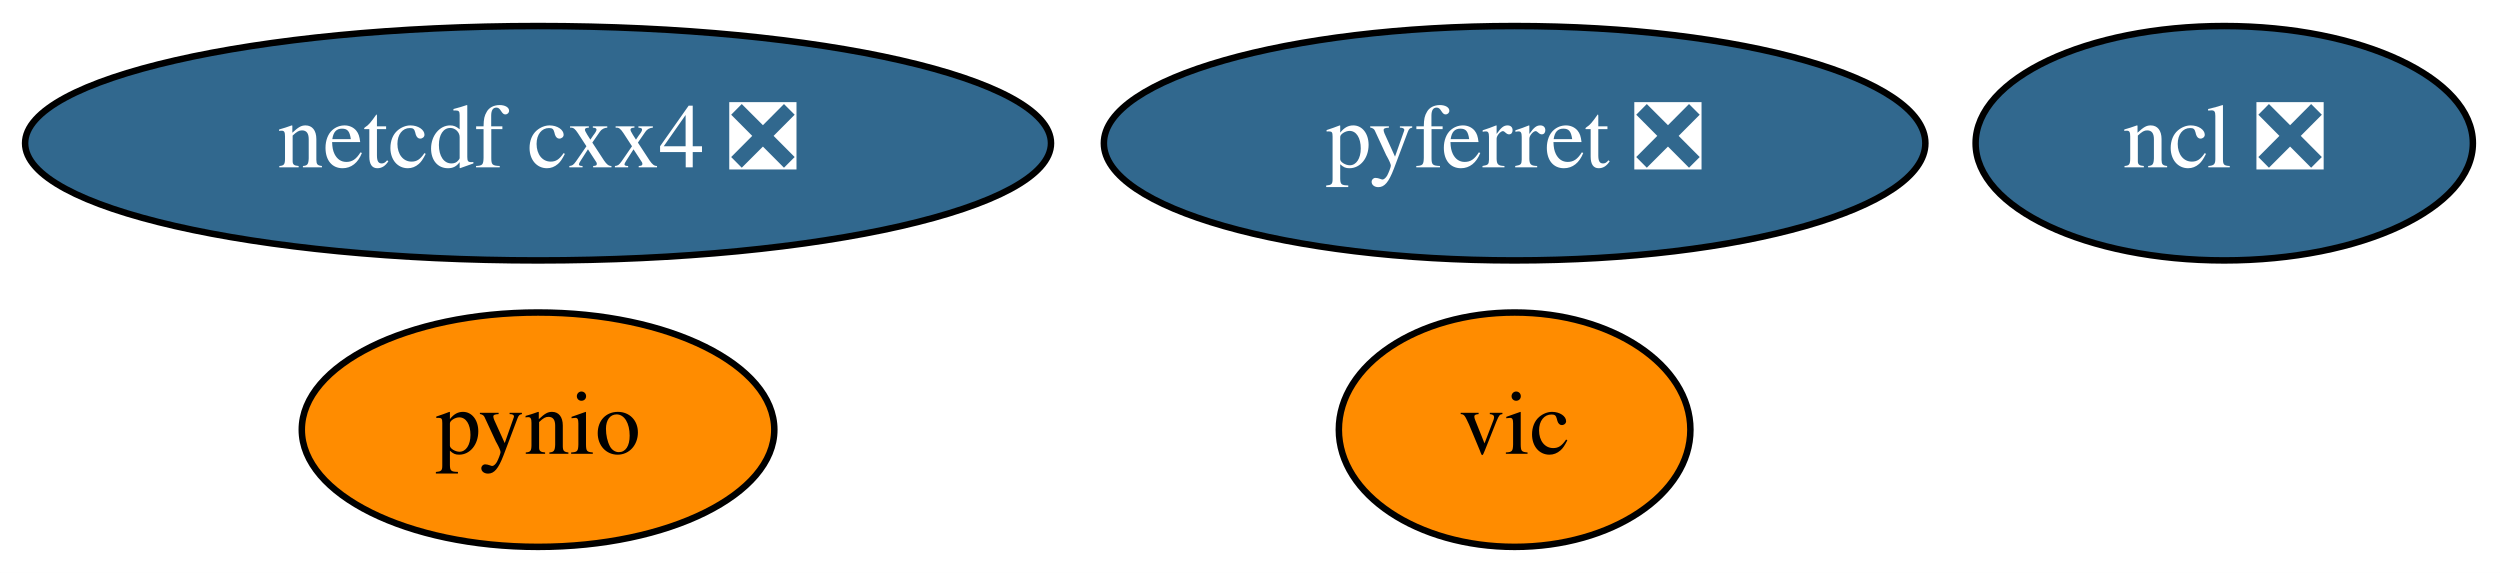
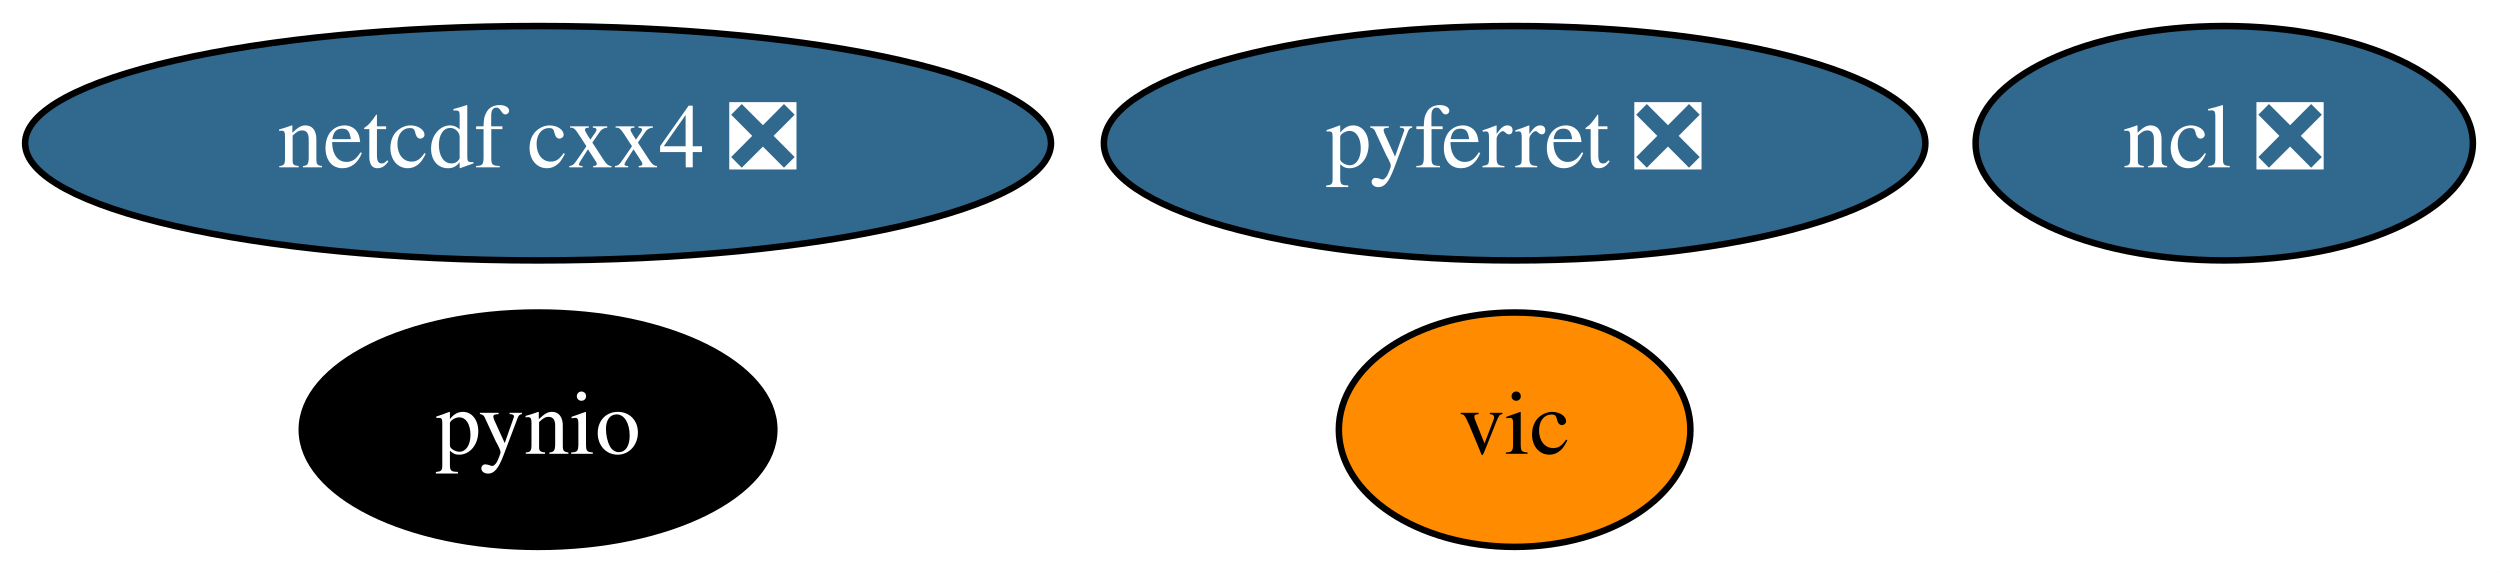
<svg xmlns="http://www.w3.org/2000/svg" xmlns:xlink="http://www.w3.org/1999/xlink" width="384pt" height="88pt" viewBox="0.00 0.00 383.99 88.00">
  <g id="graph0" class="graph" transform="scale(1 1) rotate(0) translate(4 84)">
    <polygon fill="white" stroke="transparent" points="-4,4 -4,-84 379.99,-84 379.99,4 -4,4" />
    <g id="node1" class="node">
      <g id="a_node1">
        <a xlink:href="https://github.com/conda-forge/ncl-feedstock/pull/89" xlink:title="ncl ❎">
          <ellipse fill="#31688e" stroke="black" cx="337.64" cy="-62" rx="38.19" ry="18" />
          <text text-anchor="middle" x="337.64" y="-58.3" font-family="Times,serif" font-size="14.00" fill="white">ncl ❎</text>
        </a>
      </g>
    </g>
    <g id="node2" class="node">
      <g id="a_node2">
        <a xlink:href="https://github.com/conda-forge/netcdf-cxx4-feedstock/pull/34" xlink:title="netcdf cxx4 ❎">
          <ellipse fill="#31688e" stroke="black" cx="78.64" cy="-62" rx="78.79" ry="18" />
          <text text-anchor="middle" x="78.64" y="-58.3" font-family="Times,serif" font-size="14.00" fill="white">netcdf cxx4 ❎</text>
        </a>
      </g>
    </g>
    <g id="node3" class="node">
      <g id="a_node3">
        <a xlink:href="https://github.com/conda-forge/pyferret-feedstock/pull/76" xlink:title="pyferret ❎">
          <ellipse fill="#31688e" stroke="black" cx="228.64" cy="-62" rx="63.09" ry="18" />
          <text text-anchor="middle" x="228.64" y="-58.3" font-family="Times,serif" font-size="14.00" fill="white">pyferret ❎</text>
        </a>
      </g>
    </g>
    <g id="node4" class="node">
      <g id="a_node4">
        <a xlink:href="https://github.com/conda-forge/pynio-feedstock" xlink:title="pynio">
-           <ellipse fill="#ff8c00" stroke="black" cx="78.64" cy="-18" rx="36.29" ry="18" />
-           <text text-anchor="middle" x="78.64" y="-14.3" font-family="Times,serif" font-size="14.00">pynio</text>
+           <ellipse fill="#000000" stroke="black" cx="78.64" cy="-18" rx="36.29" ry="18" />
+           <text text-anchor="middle" x="78.64" y="-14.3" font-family="Times,serif" font-size="14.00" fill="white">pynio</text>
        </a>
      </g>
    </g>
    <g id="node5" class="node">
      <g id="a_node5">
        <a xlink:href="https://github.com/conda-forge/vic-feedstock" xlink:title="vic">
          <ellipse fill="#ff8c00" stroke="black" cx="228.64" cy="-18" rx="27" ry="18" />
          <text text-anchor="middle" x="228.64" y="-14.3" font-family="Times,serif" font-size="14.00">vic</text>
        </a>
      </g>
    </g>
  </g>
</svg>
